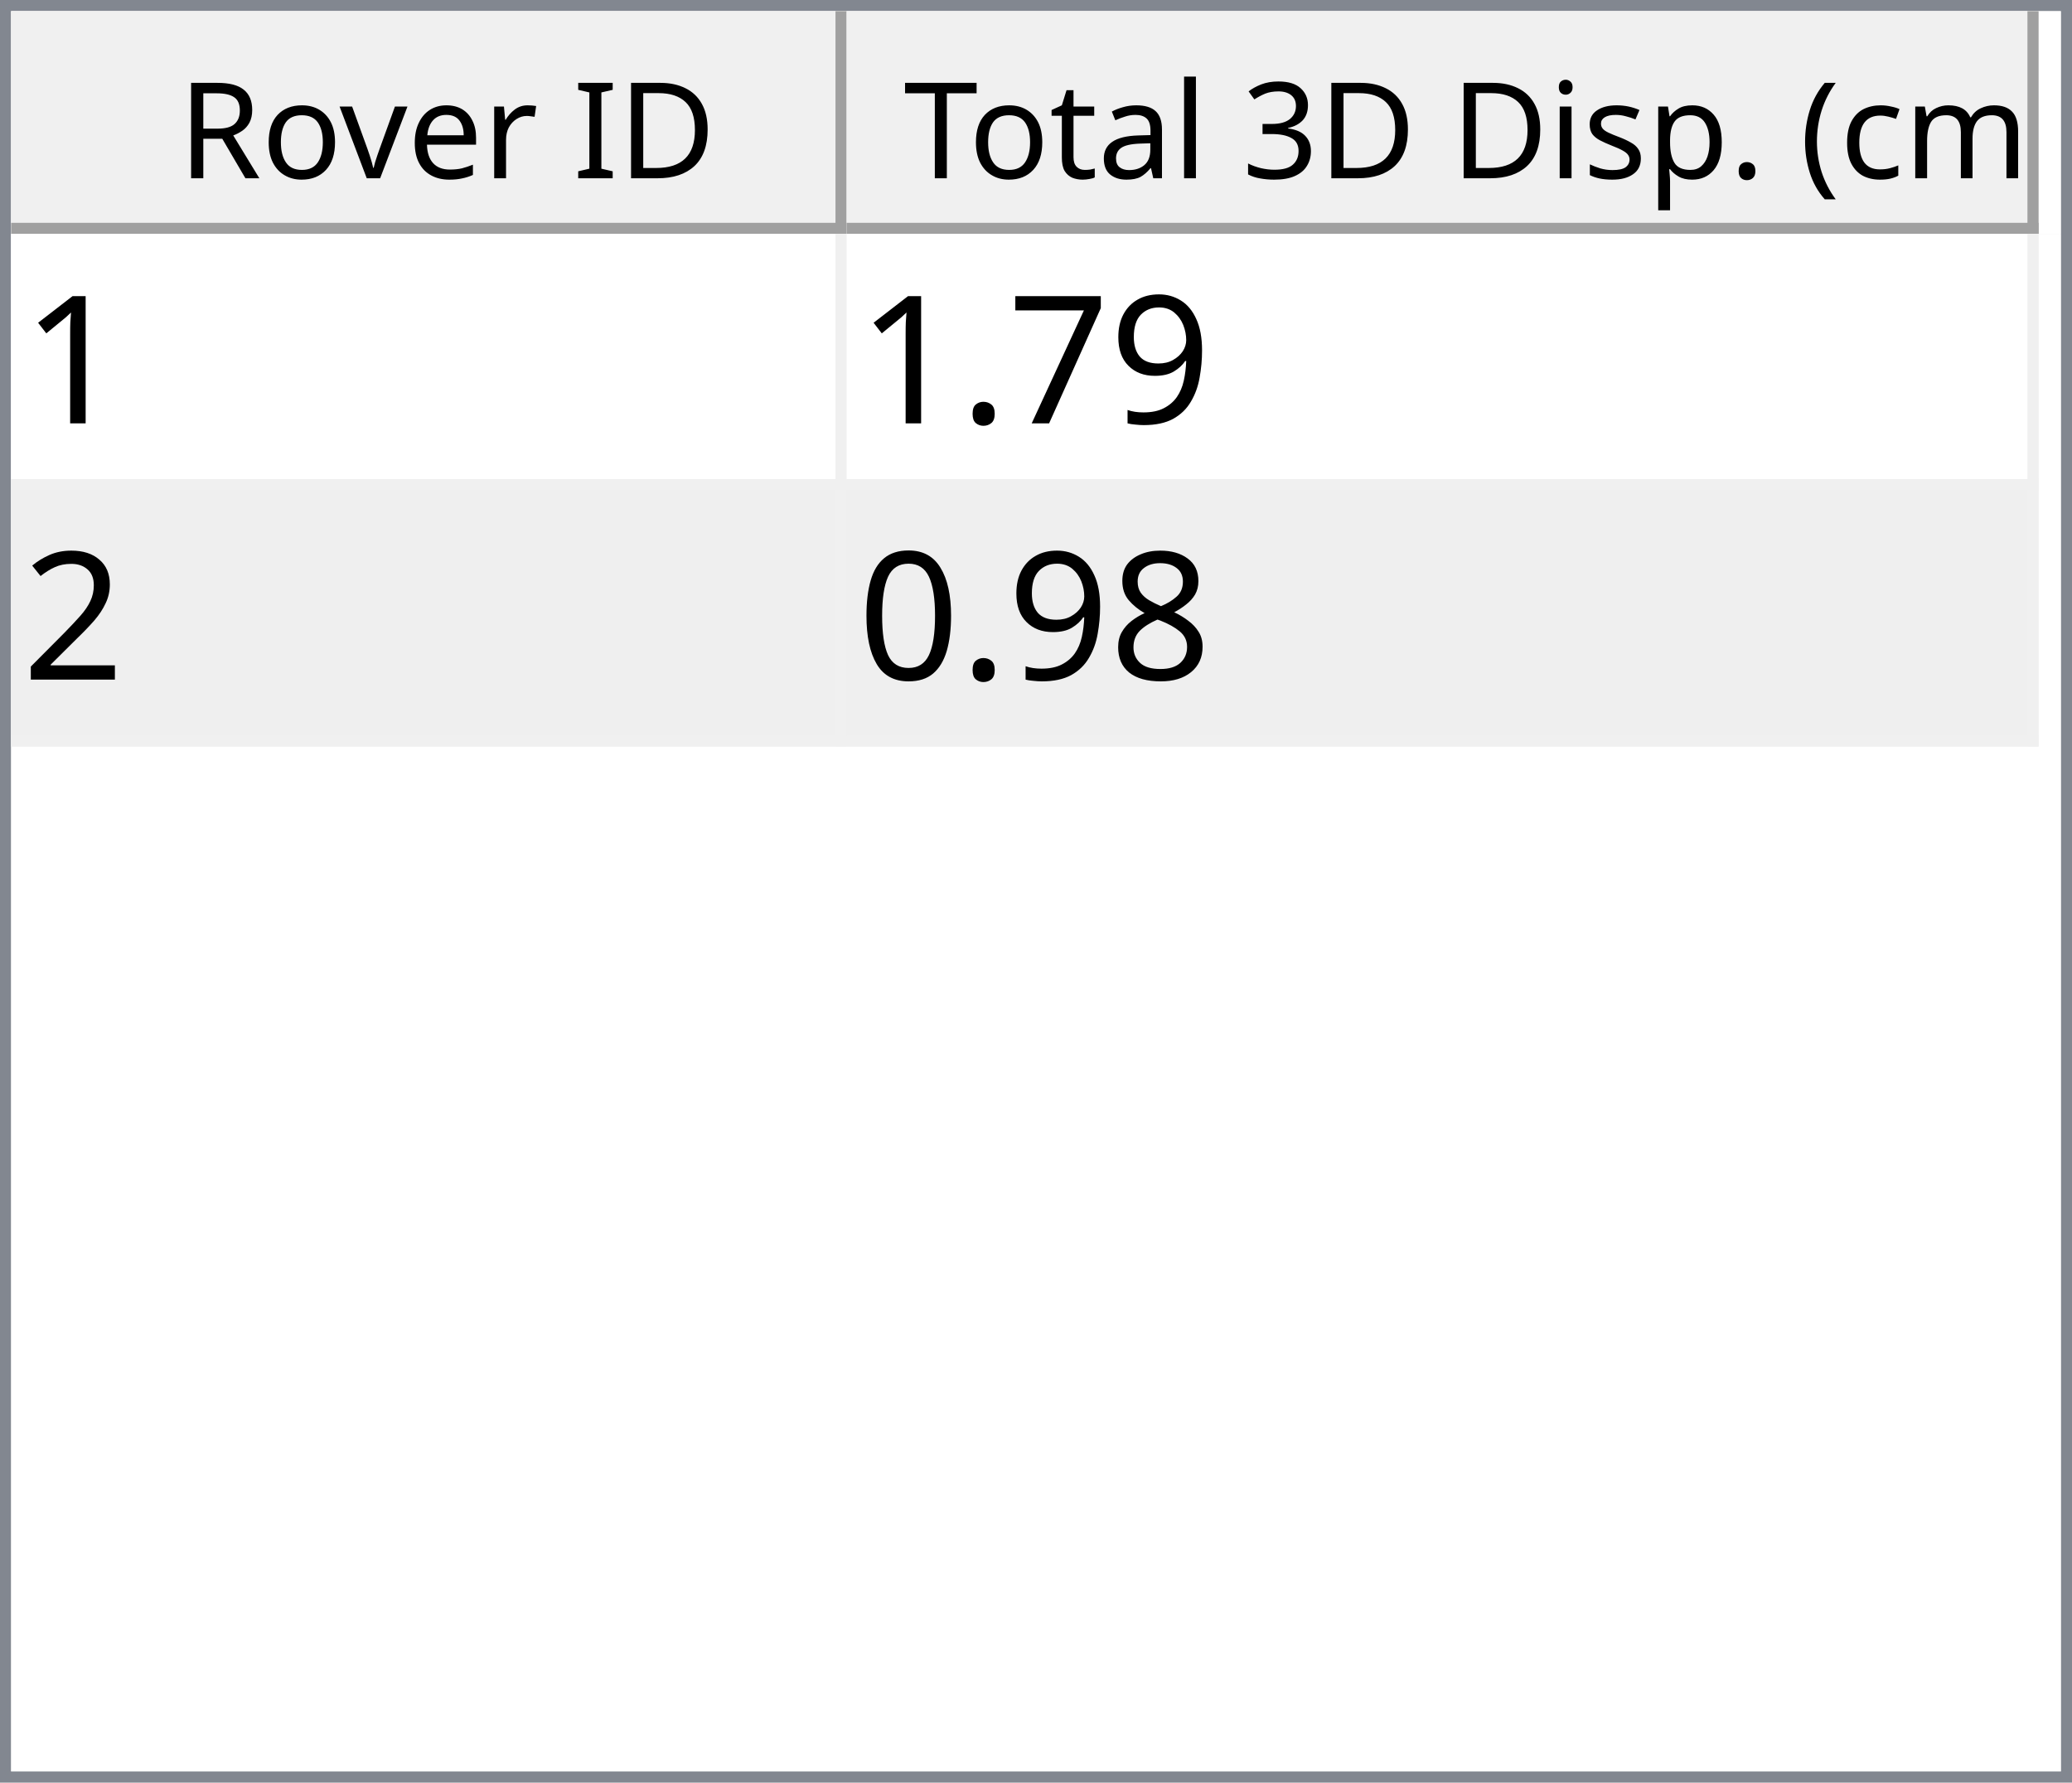
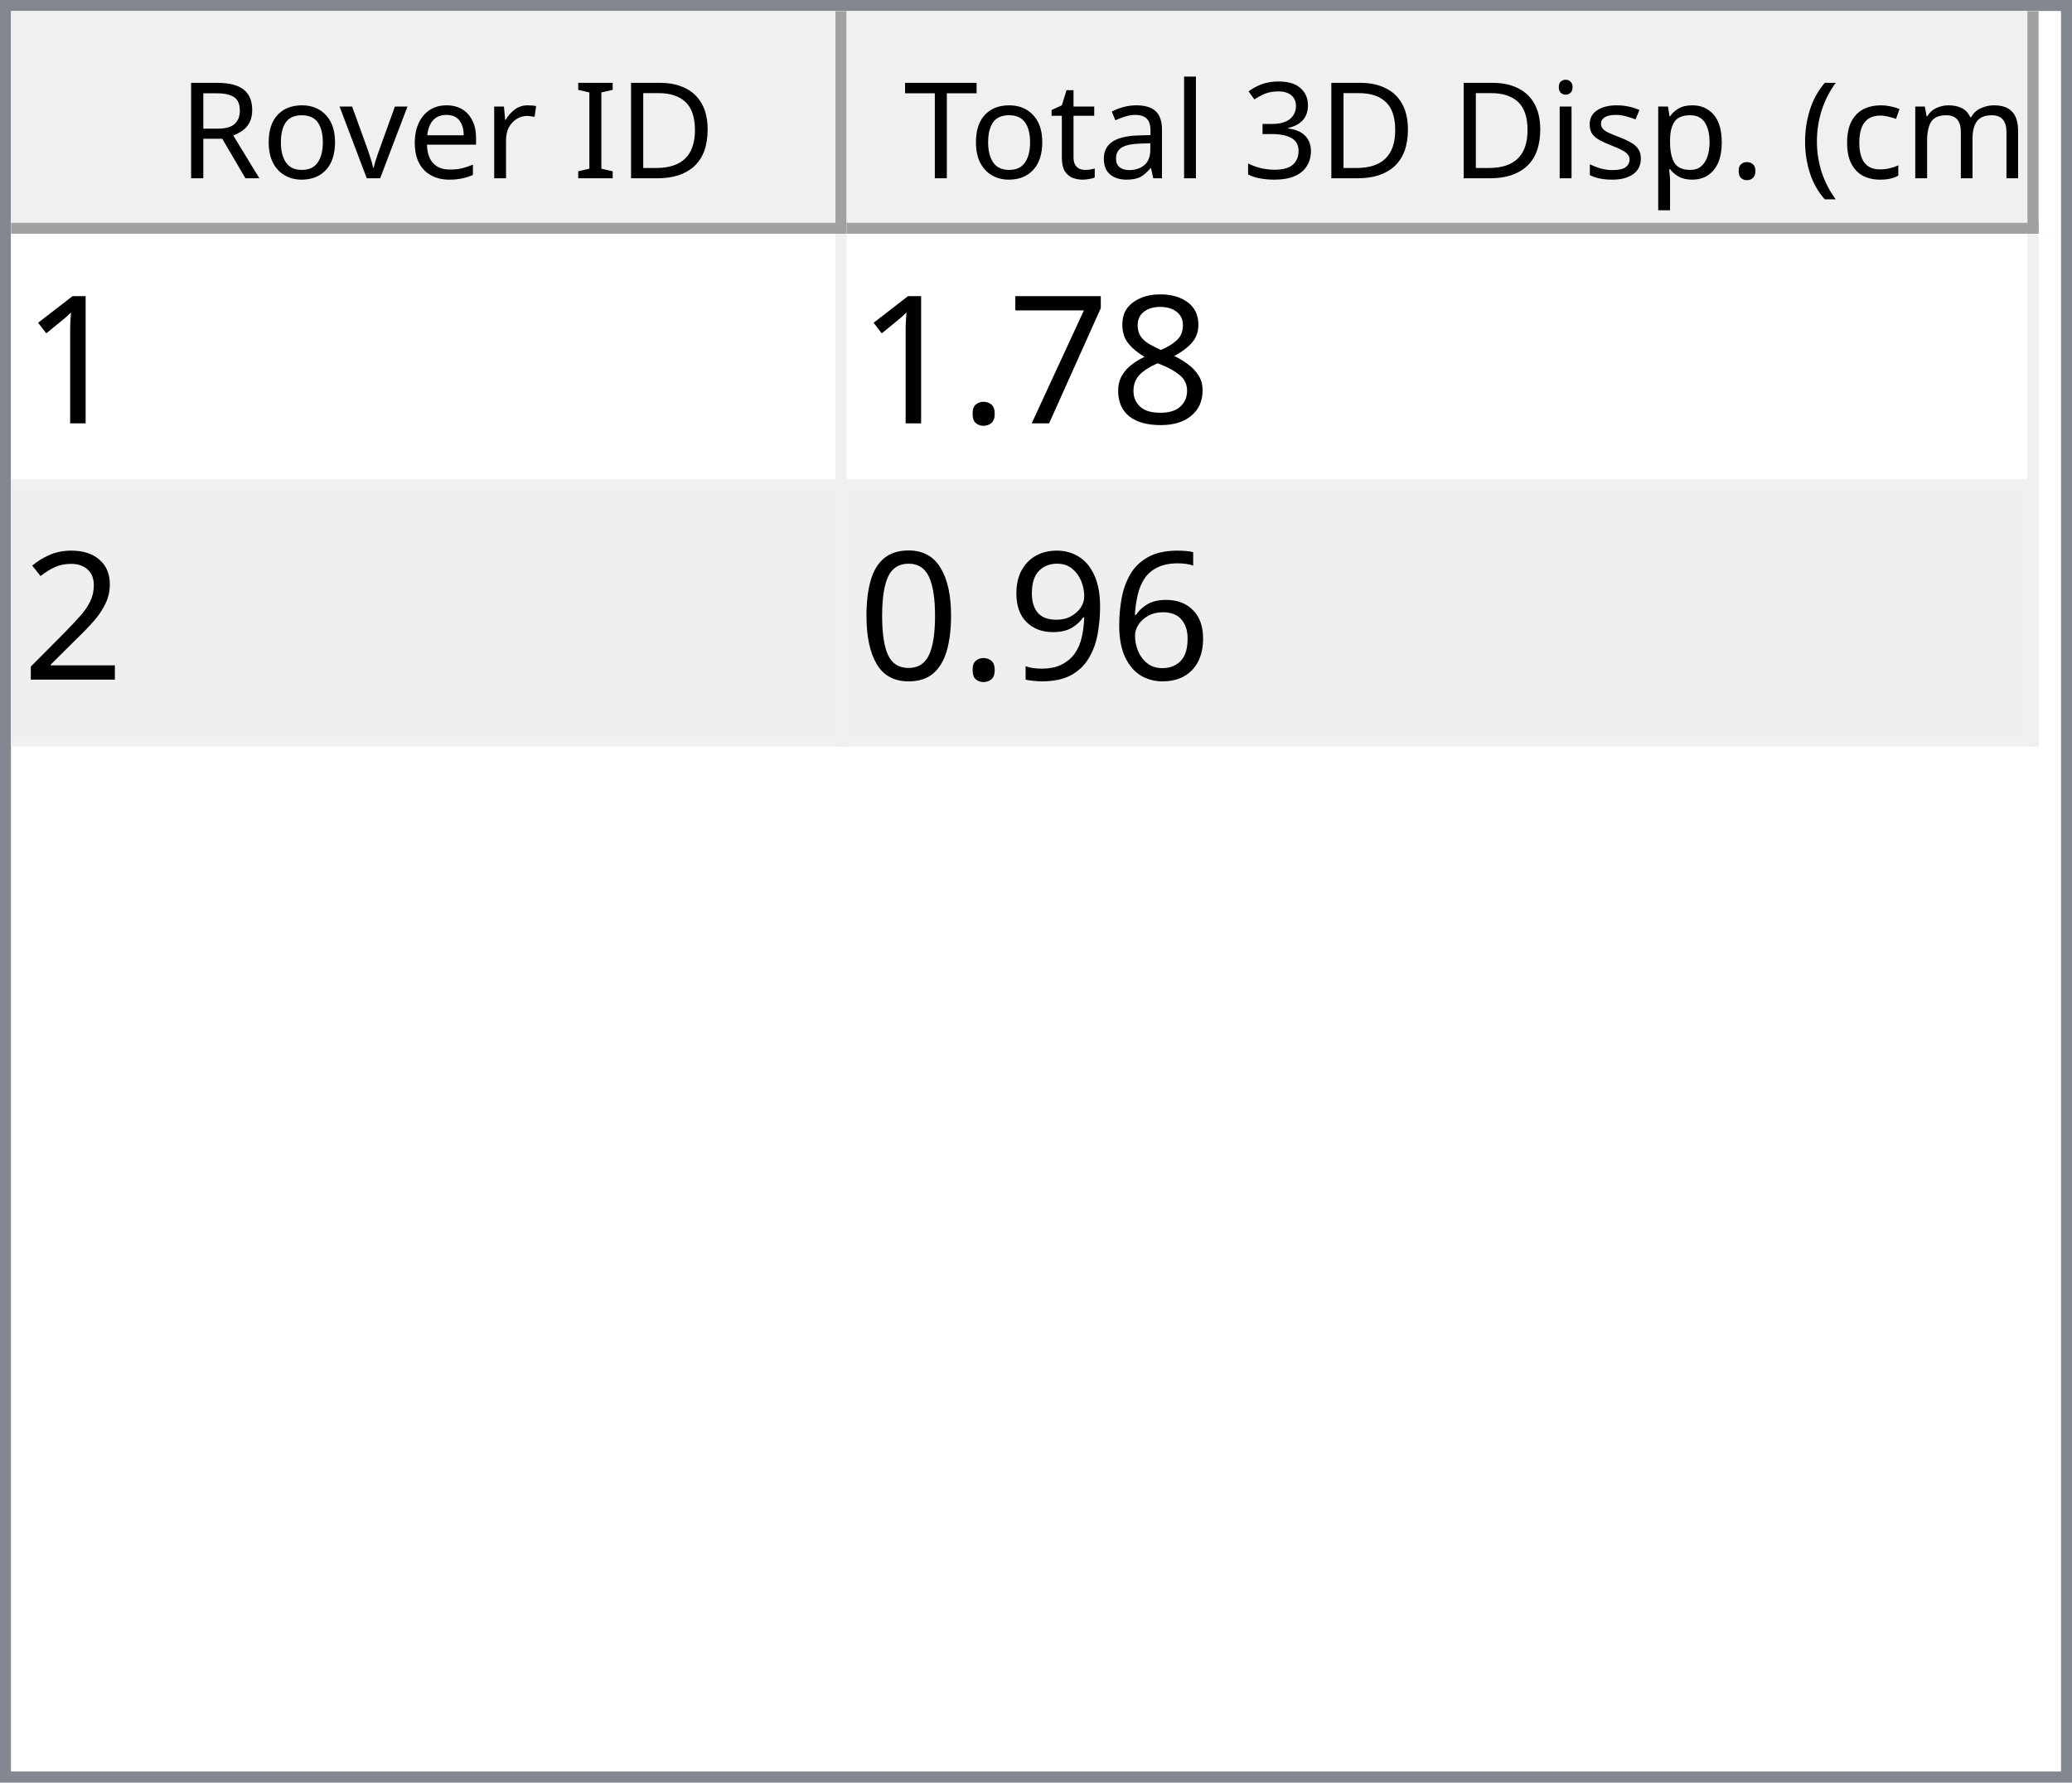
<svg xmlns="http://www.w3.org/2000/svg" style="fill-opacity:1; color-rendering:auto; color-interpolation:auto; text-rendering:auto; stroke:black; stroke-linecap:square; stroke-miterlimit:10; shape-rendering:auto; stroke-opacity:1; fill:black; stroke-dasharray:none; font-weight:normal; stroke-width:1; font-family:'Dialog'; font-style:normal; stroke-linejoin:miter; font-size:12px; stroke-dashoffset:0; image-rendering:auto;" width="186" height="160">
  <defs id="genericDefs" />
  <g>
    <defs id="defs1">
      <clipPath clipPathUnits="userSpaceOnUse" id="clipPath1">
        <path d="M0 0 L186 0 L186 160 L0 160 L0 0 Z" />
      </clipPath>
      <clipPath clipPathUnits="userSpaceOnUse" id="clipPath2">
        <path d="M0 0 L0 160 L186 160 L186 0 Z" />
      </clipPath>
      <clipPath clipPathUnits="userSpaceOnUse" id="clipPath3">
        <path d="M0 0 L0 20 L184 20 L184 0 Z" />
      </clipPath>
      <clipPath clipPathUnits="userSpaceOnUse" id="clipPath4">
        <path d="M0 0 L0 20 L75 20 L75 0 Z" />
      </clipPath>
      <clipPath clipPathUnits="userSpaceOnUse" id="clipPath5">
        <path d="M1 1 L1 19 L74 19 L74 1 Z" />
      </clipPath>
      <clipPath clipPathUnits="userSpaceOnUse" id="clipPath6">
        <path d="M0 0 L0 18 L73 18 L73 0 Z" />
      </clipPath>
      <clipPath clipPathUnits="userSpaceOnUse" id="clipPath7">
        <path d="M-0.5 -0.5 L-0.5 19.5 L74.5 19.5 L74.5 -0.5 Z" />
      </clipPath>
      <clipPath clipPathUnits="userSpaceOnUse" id="clipPath8">
        <path d="M0 0 L0 20 L107 20 L107 0 Z" />
      </clipPath>
      <clipPath clipPathUnits="userSpaceOnUse" id="clipPath9">
        <path d="M1 1 L1 19 L106 19 L106 1 Z" />
      </clipPath>
      <clipPath clipPathUnits="userSpaceOnUse" id="clipPath10">
        <path d="M0 0 L0 18 L105 18 L105 0 Z" />
      </clipPath>
      <clipPath clipPathUnits="userSpaceOnUse" id="clipPath11">
        <path d="M-0.5 -0.5 L-0.5 19.5 L106.5 19.5 L106.5 -0.5 Z" />
      </clipPath>
      <clipPath clipPathUnits="userSpaceOnUse" id="clipPath12">
        <path d="M0 0 L0 138 L184 138 L184 0 Z" />
      </clipPath>
      <clipPath clipPathUnits="userSpaceOnUse" id="clipPath13">
        <path d="M0 0 L0 46 L182 46 L182 0 Z" />
      </clipPath>
      <clipPath clipPathUnits="userSpaceOnUse" id="clipPath14">
        <path d="M-0.5 -0.5 L-0.5 45.5 L181.5 45.5 L181.5 -0.5 Z" />
      </clipPath>
      <clipPath clipPathUnits="userSpaceOnUse" id="clipPath15">
        <path d="M0 0 L0 22 L74 22 L74 0 Z" />
      </clipPath>
      <clipPath clipPathUnits="userSpaceOnUse" id="clipPath16">
        <path d="M0 0 L0 22 L106 22 L106 0 Z" />
      </clipPath>
      <font horiz-adv-x="64.551" id="font1">
        <font-face ascent="107.91" descent="25.098" units-per-em="100" style="font-style:normal; font-family:Segoe UI; font-weight:normal;" />
        <missing-glyph horiz-adv-x="64.551" d="M8.109 0 L8.109 68.266 L56.453 68.266 L56.453 0 L8.109 0 ZM15.328 7.234 L49.219 7.234 L49.219 61.031 L15.328 61.031 L15.328 7.234 Z" />
        <glyph unicode="D" horiz-adv-x="70.117" d="M9.188 0 L9.188 70.016 L28.516 70.016 Q65.531 70.016 65.531 35.891 Q65.531 19.672 55.25 9.836 Q44.969 0 27.734 0 L9.188 0 ZM17.391 62.594 L17.391 7.422 L27.828 7.422 Q41.609 7.422 49.273 14.797 Q56.938 22.172 56.938 35.688 Q56.938 62.594 28.328 62.594 L17.391 62.594 Z" />
        <glyph unicode="I" horiz-adv-x="26.611" d="M17.391 0 L9.188 0 L9.188 70.016 L17.391 70.016 L17.391 0 Z" />
        <glyph unicode=" " horiz-adv-x="27.393" d="" />
        <glyph unicode="r" horiz-adv-x="34.766" d="M34.188 41.891 Q32.078 43.5 28.125 43.5 Q23 43.5 19.555 38.672 Q16.109 33.844 16.109 25.484 L16.109 0 L8.109 0 L8.109 50 L16.109 50 L16.109 39.703 L16.312 39.703 Q18.016 44.969 21.531 47.922 Q25.047 50.875 29.391 50.875 Q32.516 50.875 34.188 50.203 L34.188 41.891 Z" />
        <glyph unicode="e" horiz-adv-x="52.295" d="M48.297 23 L12.984 23 Q13.188 14.656 17.484 10.109 Q21.781 5.562 29.297 5.562 Q37.75 5.562 44.828 11.141 L44.828 3.609 Q38.234 -1.172 27.391 -1.172 Q16.797 -1.172 10.742 5.641 Q4.688 12.453 4.688 24.812 Q4.688 36.469 11.305 43.82 Q17.922 51.172 27.734 51.172 Q37.547 51.172 42.922 44.828 Q48.297 38.484 48.297 27.203 L48.297 23 ZM40.094 29.781 Q40.047 36.719 36.75 40.578 Q33.453 44.438 27.594 44.438 Q21.922 44.438 17.969 40.383 Q14.016 36.328 13.094 29.781 L40.094 29.781 Z" />
        <glyph unicode="v" horiz-adv-x="47.9" d="M47.406 50 L27.484 0 L19.625 0 L0.688 50 L9.469 50 L22.172 13.672 Q23.578 9.672 23.922 6.688 L24.125 6.688 Q24.609 10.453 25.688 13.484 L38.969 50 L47.406 50 Z" />
        <glyph unicode="o" horiz-adv-x="58.594" d="M29 -1.172 Q17.922 -1.172 11.305 5.836 Q4.688 12.844 4.688 24.422 Q4.688 37.016 11.57 44.094 Q18.453 51.172 30.172 51.172 Q41.359 51.172 47.633 44.289 Q53.906 37.406 53.906 25.203 Q53.906 13.234 47.141 6.031 Q40.375 -1.172 29 -1.172 ZM29.594 44.438 Q21.875 44.438 17.383 39.188 Q12.891 33.938 12.891 24.703 Q12.891 15.828 17.43 10.695 Q21.969 5.562 29.594 5.562 Q37.359 5.562 41.531 10.594 Q45.703 15.625 45.703 24.906 Q45.703 34.281 41.531 39.359 Q37.359 44.438 29.594 44.438 Z" />
        <glyph unicode="R" horiz-adv-x="59.814" d="M59.375 0 L49.609 0 L37.891 19.625 Q36.281 22.359 34.766 24.289 Q33.25 26.219 31.664 27.438 Q30.078 28.656 28.25 29.219 Q26.422 29.781 24.125 29.781 L17.391 29.781 L17.391 0 L9.188 0 L9.188 70.016 L30.078 70.016 Q34.672 70.016 38.555 68.867 Q42.438 67.719 45.289 65.375 Q48.141 63.031 49.758 59.547 Q51.375 56.062 51.375 51.375 Q51.375 47.703 50.273 44.656 Q49.172 41.609 47.148 39.211 Q45.125 36.812 42.266 35.133 Q39.406 33.453 35.844 32.516 L35.844 32.328 Q37.594 31.547 38.891 30.547 Q40.188 29.547 41.359 28.18 Q42.531 26.812 43.68 25.078 Q44.828 23.344 46.234 21.047 L59.375 0 ZM17.391 62.594 L17.391 37.203 L28.516 37.203 Q31.594 37.203 34.203 38.133 Q36.812 39.062 38.719 40.797 Q40.625 42.531 41.703 45.047 Q42.781 47.562 42.781 50.688 Q42.781 56.297 39.141 59.445 Q35.5 62.594 28.609 62.594 L17.391 62.594 Z" />
        <glyph unicode=")" horiz-adv-x="30.176" d="M8.297 -15.922 L1.172 -15.922 Q16.406 2.344 16.406 26.812 Q16.406 51.469 1.078 70.016 L8.297 70.016 Q23.531 52.156 23.531 26.703 Q23.531 1.375 8.297 -15.922 Z" />
        <glyph unicode="m" horiz-adv-x="86.133" d="M79.109 0 L71.094 0 L71.094 28.719 Q71.094 37.016 68.531 40.727 Q65.969 44.438 59.906 44.438 Q54.781 44.438 51.195 39.75 Q47.609 35.062 47.609 28.516 L47.609 0 L39.594 0 L39.594 29.688 Q39.594 44.438 28.219 44.438 Q22.953 44.438 19.531 40.016 Q16.109 35.594 16.109 28.516 L16.109 0 L8.109 0 L8.109 50 L16.109 50 L16.109 42.094 L16.312 42.094 Q21.625 51.172 31.844 51.172 Q36.969 51.172 40.773 48.312 Q44.578 45.453 46 40.828 Q51.562 51.172 62.594 51.172 Q79.109 51.172 79.109 30.812 L79.109 0 Z" />
        <glyph unicode="c" horiz-adv-x="46.191" d="M42.188 2.297 Q36.422 -1.172 28.516 -1.172 Q17.828 -1.172 11.258 5.789 Q4.688 12.75 4.688 23.828 Q4.688 36.188 11.766 43.68 Q18.844 51.172 30.672 51.172 Q37.25 51.172 42.281 48.734 L42.281 40.531 Q36.719 44.438 30.375 44.438 Q22.703 44.438 17.797 38.945 Q12.891 33.453 12.891 24.516 Q12.891 15.719 17.508 10.641 Q22.125 5.562 29.891 5.562 Q36.422 5.562 42.188 9.906 L42.188 2.297 Z" />
        <glyph unicode="(" horiz-adv-x="30.176" d="M29.109 -15.922 L21.969 -15.922 Q6.844 1.375 6.844 26.703 Q6.844 52.156 21.969 70.016 L29.203 70.016 Q13.875 51.469 13.875 26.812 Q13.875 2.344 29.109 -15.922 Z" />
        <glyph unicode="." horiz-adv-x="21.68" d="M10.891 -1.078 Q8.641 -1.078 7.055 0.539 Q5.469 2.156 5.469 4.391 Q5.469 6.641 7.055 8.273 Q8.641 9.906 10.891 9.906 Q13.188 9.906 14.797 8.273 Q16.406 6.641 16.406 4.391 Q16.406 2.156 14.797 0.539 Q13.188 -1.078 10.891 -1.078 Z" />
        <glyph unicode="p" horiz-adv-x="58.789" d="M16.312 7.234 L16.109 7.234 L16.109 -23 L8.109 -23 L8.109 50 L16.109 50 L16.109 41.219 L16.312 41.219 Q22.219 51.172 33.594 51.172 Q43.266 51.172 48.688 44.461 Q54.109 37.75 54.109 26.469 Q54.109 13.922 48 6.375 Q41.891 -1.172 31.297 -1.172 Q21.578 -1.172 16.312 7.234 ZM16.109 27.391 L16.109 20.406 Q16.109 14.203 20.141 9.883 Q24.172 5.562 30.375 5.562 Q37.641 5.562 41.773 11.133 Q45.906 16.703 45.906 26.609 Q45.906 34.969 42.047 39.703 Q38.188 44.438 31.594 44.438 Q24.609 44.438 20.359 39.578 Q16.109 34.719 16.109 27.391 Z" />
        <glyph unicode="s" horiz-adv-x="42.432" d="M5.078 1.812 L5.078 10.406 Q11.625 5.562 19.484 5.562 Q30.031 5.562 30.031 12.594 Q30.031 14.594 29.125 15.992 Q28.219 17.391 26.68 18.461 Q25.141 19.531 23.07 20.383 Q21 21.234 18.609 22.172 Q15.281 23.484 12.766 24.828 Q10.25 26.172 8.57 27.859 Q6.891 29.547 6.031 31.695 Q5.172 33.844 5.172 36.719 Q5.172 40.234 6.789 42.945 Q8.406 45.656 11.086 47.484 Q13.766 49.312 17.211 50.242 Q20.656 51.172 24.312 51.172 Q30.812 51.172 35.938 48.922 L35.938 40.828 Q30.422 44.438 23.25 44.438 Q21 44.438 19.195 43.922 Q17.391 43.406 16.094 42.477 Q14.797 41.547 14.086 40.258 Q13.375 38.969 13.375 37.406 Q13.375 35.453 14.086 34.133 Q14.797 32.812 16.164 31.789 Q17.531 30.766 19.484 29.938 Q21.438 29.109 23.922 28.125 Q27.25 26.859 29.883 25.516 Q32.516 24.172 34.375 22.484 Q36.234 20.797 37.234 18.602 Q38.234 16.406 38.234 13.375 Q38.234 9.672 36.602 6.938 Q34.969 4.203 32.234 2.398 Q29.5 0.594 25.93 -0.289 Q22.359 -1.172 18.453 -1.172 Q10.75 -1.172 5.078 1.812 Z" />
        <glyph unicode="i" horiz-adv-x="24.219" d="M12.203 62.703 Q10.062 62.703 8.547 64.164 Q7.031 65.625 7.031 67.875 Q7.031 70.125 8.547 71.609 Q10.062 73.094 12.203 73.094 Q14.406 73.094 15.945 71.609 Q17.484 70.125 17.484 67.875 Q17.484 65.719 15.945 64.211 Q14.406 62.703 12.203 62.703 ZM16.109 0 L8.109 0 L8.109 50 L16.109 50 L16.109 0 Z" />
        <glyph unicode="3" horiz-adv-x="53.906" d="M46.531 19.828 Q46.531 15.094 44.75 11.211 Q42.969 7.328 39.719 4.57 Q36.469 1.812 31.93 0.297 Q27.391 -1.219 21.922 -1.219 Q11.922 -1.219 6 2.594 L6 11.188 Q13.094 5.609 22.219 5.609 Q25.875 5.609 28.828 6.539 Q31.781 7.469 33.906 9.227 Q36.031 10.984 37.18 13.477 Q38.328 15.969 38.328 19.094 Q38.328 32.812 18.797 32.812 L12.984 32.812 L12.984 39.594 L18.5 39.594 Q35.797 39.594 35.797 52.484 Q35.797 64.406 22.609 64.406 Q15.188 64.406 8.688 59.422 L8.688 67.188 Q15.375 71.188 24.609 71.188 Q29 71.188 32.57 69.969 Q36.141 68.75 38.68 66.555 Q41.219 64.359 42.609 61.281 Q44 58.203 44 54.5 Q44 40.672 30.031 36.719 L30.031 36.531 Q33.594 36.141 36.625 34.797 Q39.656 33.453 41.852 31.305 Q44.047 29.156 45.289 26.25 Q46.531 23.344 46.531 19.828 Z" />
        <glyph unicode="l" horiz-adv-x="24.219" d="M16.109 0 L8.109 0 L8.109 74.031 L16.109 74.031 L16.109 0 Z" />
        <glyph unicode="a" horiz-adv-x="50.879" d="M43.891 0 L35.891 0 L35.891 7.812 L35.688 7.812 Q30.469 -1.172 20.312 -1.172 Q12.844 -1.172 8.617 2.781 Q4.391 6.734 4.391 13.281 Q4.391 27.297 20.906 29.594 L35.891 31.688 Q35.891 44.438 25.594 44.438 Q16.547 44.438 9.281 38.281 L9.281 46.484 Q16.656 51.172 26.266 51.172 Q43.891 51.172 43.891 32.516 L43.891 0 ZM35.891 25.297 L23.828 23.641 Q18.266 22.859 15.43 20.875 Q12.594 18.891 12.594 13.875 Q12.594 10.203 15.211 7.883 Q17.828 5.562 22.172 5.562 Q28.125 5.562 32.008 9.742 Q35.891 13.922 35.891 20.312 L35.891 25.297 Z" />
        <glyph unicode="t" horiz-adv-x="33.887" d="M31.297 0.484 Q28.469 -1.078 23.828 -1.078 Q10.688 -1.078 10.688 13.578 L10.688 43.172 L2.094 43.172 L2.094 50 L10.688 50 L10.688 62.203 L18.703 64.797 L18.703 50 L31.297 50 L31.297 43.172 L18.703 43.172 L18.703 14.984 Q18.703 9.969 20.414 7.82 Q22.125 5.672 26.078 5.672 Q29.109 5.672 31.297 7.328 L31.297 0.484 Z" />
        <glyph unicode="T" horiz-adv-x="52.393" d="M50.594 62.594 L30.375 62.594 L30.375 0 L22.172 0 L22.172 62.594 L2 62.594 L2 70.016 L50.594 70.016 L50.594 62.594 Z" />
      </font>
      <font horiz-adv-x="75.0" id="font2">
        <font-face ascent="100.537" descent="21.973" units-per-em="100" style="font-style:normal; font-family:sans-serif; font-weight:normal;" />
        <missing-glyph horiz-adv-x="75.0" d="M12.5 0 L12.5 62.5 L62.5 62.5 L62.5 0 L12.5 0 ZM14.062 1.562 L60.938 1.562 L60.938 60.938 L14.062 60.938 L14.062 1.562 Z" />
        <glyph unicode="1" horiz-adv-x="55.615" d="M37.25 0 L28.469 0 L28.469 56 Q25.297 52.984 20.141 49.953 Q14.984 46.922 10.891 45.406 L10.891 53.906 Q18.266 57.375 23.781 62.305 Q29.297 67.234 31.594 71.875 L37.25 71.875 L37.25 0 Z" />
-         <glyph unicode="9" horiz-adv-x="55.615" d="M5.469 16.547 L13.922 17.328 Q14.984 11.375 18.016 8.688 Q21.047 6 25.781 6 Q29.828 6 32.883 7.859 Q35.938 9.719 37.891 12.82 Q39.844 15.922 41.164 21.195 Q42.484 26.469 42.484 31.938 Q42.484 32.516 42.438 33.688 Q39.797 29.5 35.234 26.883 Q30.672 24.266 25.344 24.266 Q16.453 24.266 10.305 30.711 Q4.156 37.156 4.156 47.703 Q4.156 58.594 10.578 65.234 Q17 71.875 26.656 71.875 Q33.641 71.875 39.43 68.117 Q45.219 64.359 48.219 57.398 Q51.219 50.438 51.219 37.25 Q51.219 23.531 48.242 15.406 Q45.266 7.281 39.383 3.031 Q33.5 -1.219 25.594 -1.219 Q17.188 -1.219 11.867 3.445 Q6.547 8.109 5.469 16.547 ZM41.453 48.141 Q41.453 55.719 37.43 60.156 Q33.406 64.594 27.734 64.594 Q21.875 64.594 17.531 59.812 Q13.188 55.031 13.188 47.406 Q13.188 40.578 17.312 36.305 Q21.438 32.031 27.484 32.031 Q33.594 32.031 37.523 36.305 Q41.453 40.578 41.453 48.141 Z" />
+         <glyph unicode="8" horiz-adv-x="55.615" d="M17.672 38.812 Q12.203 40.828 9.57 44.539 Q6.938 48.25 6.938 53.422 Q6.938 61.234 12.555 66.555 Q18.172 71.875 27.484 71.875 Q36.859 71.875 42.578 66.43 Q48.297 60.984 48.297 53.172 Q48.297 48.188 45.68 44.508 Q43.062 40.828 37.75 38.812 Q44.344 36.672 47.781 31.883 Q51.219 27.094 51.219 20.453 Q51.219 11.281 44.727 5.031 Q38.234 -1.219 27.641 -1.219 Q17.047 -1.219 10.547 5.055 Q4.047 11.328 4.047 20.703 Q4.047 27.688 7.594 32.398 Q11.141 37.109 17.672 38.812 ZM15.922 53.719 Q15.922 48.641 19.195 45.414 Q22.469 42.188 27.688 42.188 Q32.766 42.188 36.016 45.383 Q39.266 48.578 39.266 53.219 Q39.266 58.062 35.914 61.359 Q32.562 64.656 27.594 64.656 Q22.562 64.656 19.242 61.43 Q15.922 58.203 15.922 53.719 ZM13.094 20.656 Q13.094 16.891 14.875 13.375 Q16.656 9.859 20.172 7.93 Q23.688 6 27.734 6 Q34.031 6 38.133 10.055 Q42.234 14.109 42.234 20.359 Q42.234 26.703 38.016 30.859 Q33.797 35.016 27.438 35.016 Q21.234 35.016 17.164 30.914 Q13.094 26.812 13.094 20.656 Z" />
        <glyph unicode="7" horiz-adv-x="55.615" d="M4.734 62.203 L4.734 70.656 L51.078 70.656 L51.078 63.812 Q44.234 56.547 37.523 44.484 Q30.812 32.422 27.156 19.672 Q24.516 10.688 23.781 0 L14.75 0 Q14.891 8.453 18.062 20.414 Q21.234 32.375 27.172 43.484 Q33.109 54.594 39.797 62.203 L4.734 62.203 Z" />
        <glyph unicode="." horiz-adv-x="27.783" d="M9.078 0 L9.078 10.016 L19.094 10.016 L19.094 0 L9.078 0 Z" />
        <glyph unicode="2" horiz-adv-x="55.615" d="M50.344 8.453 L50.344 0 L3.031 0 Q2.938 3.172 4.047 6.109 Q5.859 10.938 9.836 15.625 Q13.812 20.312 21.344 26.469 Q33.016 36.031 37.117 41.625 Q41.219 47.219 41.219 52.203 Q41.219 57.422 37.477 61.008 Q33.734 64.594 27.734 64.594 Q21.391 64.594 17.578 60.789 Q13.766 56.984 13.719 50.25 L4.688 51.172 Q5.609 61.281 11.664 66.578 Q17.719 71.875 27.938 71.875 Q38.234 71.875 44.242 66.164 Q50.25 60.453 50.25 52 Q50.25 47.703 48.492 43.555 Q46.734 39.406 42.656 34.812 Q38.578 30.219 29.109 22.219 Q21.188 15.578 18.945 13.211 Q16.703 10.844 15.234 8.453 L50.344 8.453 Z" />
-         <glyph unicode="8" horiz-adv-x="55.615" d="M17.672 38.812 Q12.203 40.828 9.57 44.539 Q6.938 48.25 6.938 53.422 Q6.938 61.234 12.555 66.555 Q18.172 71.875 27.484 71.875 Q36.859 71.875 42.578 66.43 Q48.297 60.984 48.297 53.172 Q48.297 48.188 45.68 44.508 Q43.062 40.828 37.75 38.812 Q44.344 36.672 47.781 31.883 Q51.219 27.094 51.219 20.453 Q51.219 11.281 44.727 5.031 Q38.234 -1.219 27.641 -1.219 Q17.047 -1.219 10.547 5.055 Q4.047 11.328 4.047 20.703 Q4.047 27.688 7.594 32.398 Q11.141 37.109 17.672 38.812 ZM15.922 53.719 Q15.922 48.641 19.195 45.414 Q22.469 42.188 27.688 42.188 Q32.766 42.188 36.016 45.383 Q39.266 48.578 39.266 53.219 Q39.266 58.062 35.914 61.359 Q32.562 64.656 27.594 64.656 Q22.562 64.656 19.242 61.43 Q15.922 58.203 15.922 53.719 ZM13.094 20.656 Q13.094 16.891 14.875 13.375 Q16.656 9.859 20.172 7.93 Q23.688 6 27.734 6 Q34.031 6 38.133 10.055 Q42.234 14.109 42.234 20.359 Q42.234 26.703 38.016 30.859 Q33.797 35.016 27.438 35.016 Q21.234 35.016 17.164 30.914 Q13.094 26.812 13.094 20.656 Z" />
+         <glyph unicode="6" horiz-adv-x="55.615" d="M49.75 54.047 L41.016 53.375 Q39.844 58.547 37.703 60.891 Q34.125 64.656 28.906 64.656 Q24.703 64.656 21.531 62.312 Q17.391 59.281 14.992 53.469 Q12.594 47.656 12.5 36.922 Q15.672 41.75 20.266 44.094 Q24.859 46.438 29.891 46.438 Q38.672 46.438 44.852 39.969 Q51.031 33.5 51.031 23.25 Q51.031 16.5 48.125 10.719 Q45.219 4.938 40.141 1.859 Q35.062 -1.219 28.609 -1.219 Q17.625 -1.219 10.695 6.859 Q3.766 14.938 3.766 33.5 Q3.766 54.25 11.422 63.672 Q18.109 71.875 29.438 71.875 Q37.891 71.875 43.289 67.141 Q48.688 62.406 49.75 54.047 ZM13.875 23.188 Q13.875 18.656 15.797 14.508 Q17.719 10.359 21.188 8.18 Q24.656 6 28.469 6 Q34.031 6 38.039 10.492 Q42.047 14.984 42.047 22.703 Q42.047 30.125 38.086 34.398 Q34.125 38.672 28.125 38.672 Q22.172 38.672 18.023 34.398 Q13.875 30.125 13.875 23.188 Z" />
+         <glyph unicode="9" horiz-adv-x="55.615" d="M5.469 16.547 L13.922 17.328 Q14.984 11.375 18.016 8.688 Q21.047 6 25.781 6 Q29.828 6 32.883 7.859 Q35.938 9.719 37.891 12.82 Q39.844 15.922 41.164 21.195 Q42.484 26.469 42.484 31.938 Q42.484 32.516 42.438 33.688 Q39.797 29.5 35.234 26.883 Q30.672 24.266 25.344 24.266 Q16.453 24.266 10.305 30.711 Q4.156 37.156 4.156 47.703 Q4.156 58.594 10.578 65.234 Q17 71.875 26.656 71.875 Q33.641 71.875 39.43 68.117 Q45.219 64.359 48.219 57.398 Q51.219 50.438 51.219 37.25 Q51.219 23.531 48.242 15.406 Q45.266 7.281 39.383 3.031 Q33.5 -1.219 25.594 -1.219 Q17.188 -1.219 11.867 3.445 Q6.547 8.109 5.469 16.547 ZM41.453 48.141 Q41.453 55.719 37.43 60.156 Q33.406 64.594 27.734 64.594 Q21.875 64.594 17.531 59.812 Q13.188 55.031 13.188 47.406 Q13.188 40.578 17.312 36.305 Q21.438 32.031 27.484 32.031 Q33.594 32.031 37.523 36.305 Q41.453 40.578 41.453 48.141 Z" />
        <glyph unicode="0" horiz-adv-x="55.615" d="M4.156 35.297 Q4.156 48 6.766 55.742 Q9.375 63.484 14.523 67.68 Q19.672 71.875 27.484 71.875 Q33.25 71.875 37.594 69.555 Q41.938 67.234 44.773 62.867 Q47.609 58.5 49.219 52.227 Q50.828 45.953 50.828 35.297 Q50.828 22.703 48.242 14.969 Q45.656 7.234 40.508 3.008 Q35.359 -1.219 27.484 -1.219 Q17.141 -1.219 11.234 6.203 Q4.156 15.141 4.156 35.297 ZM13.188 35.297 Q13.188 17.672 17.312 11.836 Q21.438 6 27.484 6 Q33.547 6 37.672 11.859 Q41.797 17.719 41.797 35.297 Q41.797 52.984 37.672 58.789 Q33.547 64.594 27.391 64.594 Q21.344 64.594 17.719 59.469 Q13.188 52.938 13.188 35.297 Z" />
      </font>
    </defs>
    <g style="fill:white; stroke:white;">
      <rect x="0" y="0" width="186" style="clip-path:url(#clipPath1); stroke:none;" height="160" />
    </g>
    <g style="fill:white; text-rendering:optimizeSpeed; color-rendering:optimizeSpeed; image-rendering:optimizeSpeed; shape-rendering:crispEdges; stroke:white; color-interpolation:sRGB;">
      <rect x="0" width="186" height="160" y="0" style="stroke:none;" />
      <path style="stroke:none;" d="M0 160 L186 160 L186 0 L0 0 Z" />
    </g>
    <g style="fill:rgb(240,240,240); font-family:'Segoe UI'; stroke:rgb(240,240,240);">
      <rect x="0" y="0" width="186" style="clip-path:url(#clipPath2); stroke:none;" height="160" />
    </g>
    <g style="fill:rgb(130,135,144); font-family:'Segoe UI'; stroke:rgb(130,135,144);">
      <path d="M0 0 L186 0 L186 160 L0 160 L0 0 ZM1 1 L185 1 L185 159 L1 159 L1 1 Z" style="fill-rule:evenodd; clip-path:url(#clipPath2); stroke:none;" />
    </g>
    <g style="fill:white; font-family:'Segoe UI'; stroke:white;" transform="translate(1,1)">
      <rect x="0" y="0" width="184" style="clip-path:url(#clipPath3); stroke:none;" height="20" />
    </g>
    <g style="fill:rgb(240,240,240); font-family:'Segoe UI'; stroke:rgb(240,240,240);" transform="translate(1,1)">
      <rect x="0" y="0" width="75" style="clip-path:url(#clipPath4); stroke:none;" height="20" />
    </g>
    <g style="font-family:'Segoe UI';" transform="translate(2,2)">
      <text x="14" xml:space="preserve" y="14" style="clip-path:url(#clipPath6); stroke:none;">Rover ID</text>
    </g>
    <g style="fill:rgb(160,160,160); font-family:'Segoe UI'; stroke:rgb(160,160,160); stroke-linejoin:bevel;" transform="translate(1.5,1.5)">
      <line x1="74" x2="74" y1="0" style="fill:none; clip-path:url(#clipPath7);" y2="19" />
    </g>
    <g style="fill:rgb(160,160,160); font-family:'Segoe UI'; stroke:rgb(160,160,160); stroke-linejoin:bevel;" transform="matrix(1,0,0,1,1,1) translate(0.5,0.5)">
      <line x1="0" x2="74" y1="19" style="fill:none; clip-path:url(#clipPath7);" y2="19" />
    </g>
    <g style="fill:rgb(240,240,240); font-family:'Segoe UI'; stroke:rgb(240,240,240);" transform="translate(76,1)">
      <rect x="0" y="0" width="107" style="clip-path:url(#clipPath8); stroke:none;" height="20" />
    </g>
    <g style="font-family:'Segoe UI';" transform="translate(77,2)">
      <text x="1" xml:space="preserve" y="14" style="clip-path:url(#clipPath10); stroke:none;"> Total 3D Disp. (cm)</text>
    </g>
    <g style="fill:rgb(160,160,160); font-family:'Segoe UI'; stroke:rgb(160,160,160); stroke-linejoin:bevel;" transform="translate(76.5,1.5)">
      <line x1="106" x2="106" y1="0" style="fill:none; clip-path:url(#clipPath11);" y2="19" />
    </g>
    <g style="fill:rgb(160,160,160); font-family:'Segoe UI'; stroke:rgb(160,160,160); stroke-linejoin:bevel;" transform="matrix(1,0,0,1,76,1) translate(0.5,0.5)">
      <line x1="0" x2="106" y1="19" style="fill:none; clip-path:url(#clipPath11);" y2="19" />
    </g>
    <g style="fill:white; font-family:'Segoe UI'; stroke:white;" transform="translate(1,21)">
      <rect x="0" y="0" width="184" style="clip-path:url(#clipPath12); stroke:none;" height="138" />
    </g>
    <g style="fill:rgb(240,240,240); font-size:16px; font-family:sans-serif; stroke:rgb(240,240,240);" transform="translate(1,21)">
      <rect x="0" y="0" width="182" style="clip-path:url(#clipPath13); stroke:none;" height="46" />
      <line transform="translate(0.5,0.5)" x1="0" x2="181" y1="22" style="clip-path:url(#clipPath14); fill:none; stroke-linejoin:bevel;" y2="22" />
    </g>
    <g transform="matrix(1,0,0,1,1,21) translate(0.5,0.5)" style="fill:rgb(240,240,240); font-size:16px; font-family:sans-serif; stroke:rgb(240,240,240); stroke-linejoin:bevel;">
      <line x1="0" x2="181" y1="45" style="fill:none; clip-path:url(#clipPath14);" y2="45" />
    </g>
    <g transform="matrix(1,0,0,1,1,21) translate(0.5,0.5)" style="fill:rgb(240,240,240); font-size:16px; font-family:sans-serif; stroke:rgb(240,240,240); stroke-linejoin:bevel;">
      <line x1="74" x2="74" y1="0" style="fill:none; clip-path:url(#clipPath14);" y2="45" />
    </g>
    <g transform="matrix(1,0,0,1,1,21) translate(0.5,0.5)" style="fill:rgb(240,240,240); font-size:16px; font-family:sans-serif; stroke:rgb(240,240,240); stroke-linejoin:bevel;">
      <line x1="181" x2="181" y1="0" style="fill:none; clip-path:url(#clipPath14);" y2="45" />
    </g>
    <g style="fill:white; font-size:16px; font-family:sans-serif; stroke:white;" transform="matrix(1,0,0,1,1,21)">
      <rect x="0" y="0" width="74" style="clip-path:url(#clipPath15); stroke:none;" height="22" />
      <text x="1" y="17" style="fill:black; clip-path:url(#clipPath15); stroke:none;" xml:space="preserve">1</text>
    </g>
    <g style="fill:white; font-size:16px; font-family:sans-serif; stroke:white;" transform="matrix(1,0,0,1,1,21) translate(75,0)">
      <rect x="0" y="0" width="106" style="clip-path:url(#clipPath16); stroke:none;" height="22" />
-       <text x="1" y="17" style="fill:black; clip-path:url(#clipPath16); stroke:none;" xml:space="preserve">1.79</text>
+       <text x="1" y="17" style="fill:black; clip-path:url(#clipPath16); stroke:none;" xml:space="preserve">1.78</text>
    </g>
    <g style="fill:rgb(239,239,239); font-size:16px; font-family:sans-serif; stroke:rgb(239,239,239);" transform="matrix(1,0,0,1,1,21) translate(0,23)">
      <rect x="0" y="0" width="74" style="clip-path:url(#clipPath15); stroke:none;" height="22" />
      <text x="1" y="17" style="fill:black; clip-path:url(#clipPath15); stroke:none;" xml:space="preserve">2</text>
    </g>
    <g style="fill:rgb(239,239,239); font-size:16px; font-family:sans-serif; stroke:rgb(239,239,239);" transform="matrix(1,0,0,1,1,21) translate(75,23)">
      <rect x="0" y="0" width="106" style="clip-path:url(#clipPath16); stroke:none;" height="22" />
-       <text x="1" y="17" style="fill:black; clip-path:url(#clipPath16); stroke:none;" xml:space="preserve">0.98</text>
+       <text x="1" y="17" style="fill:black; clip-path:url(#clipPath16); stroke:none;" xml:space="preserve">0.96</text>
    </g>
  </g>
</svg>
